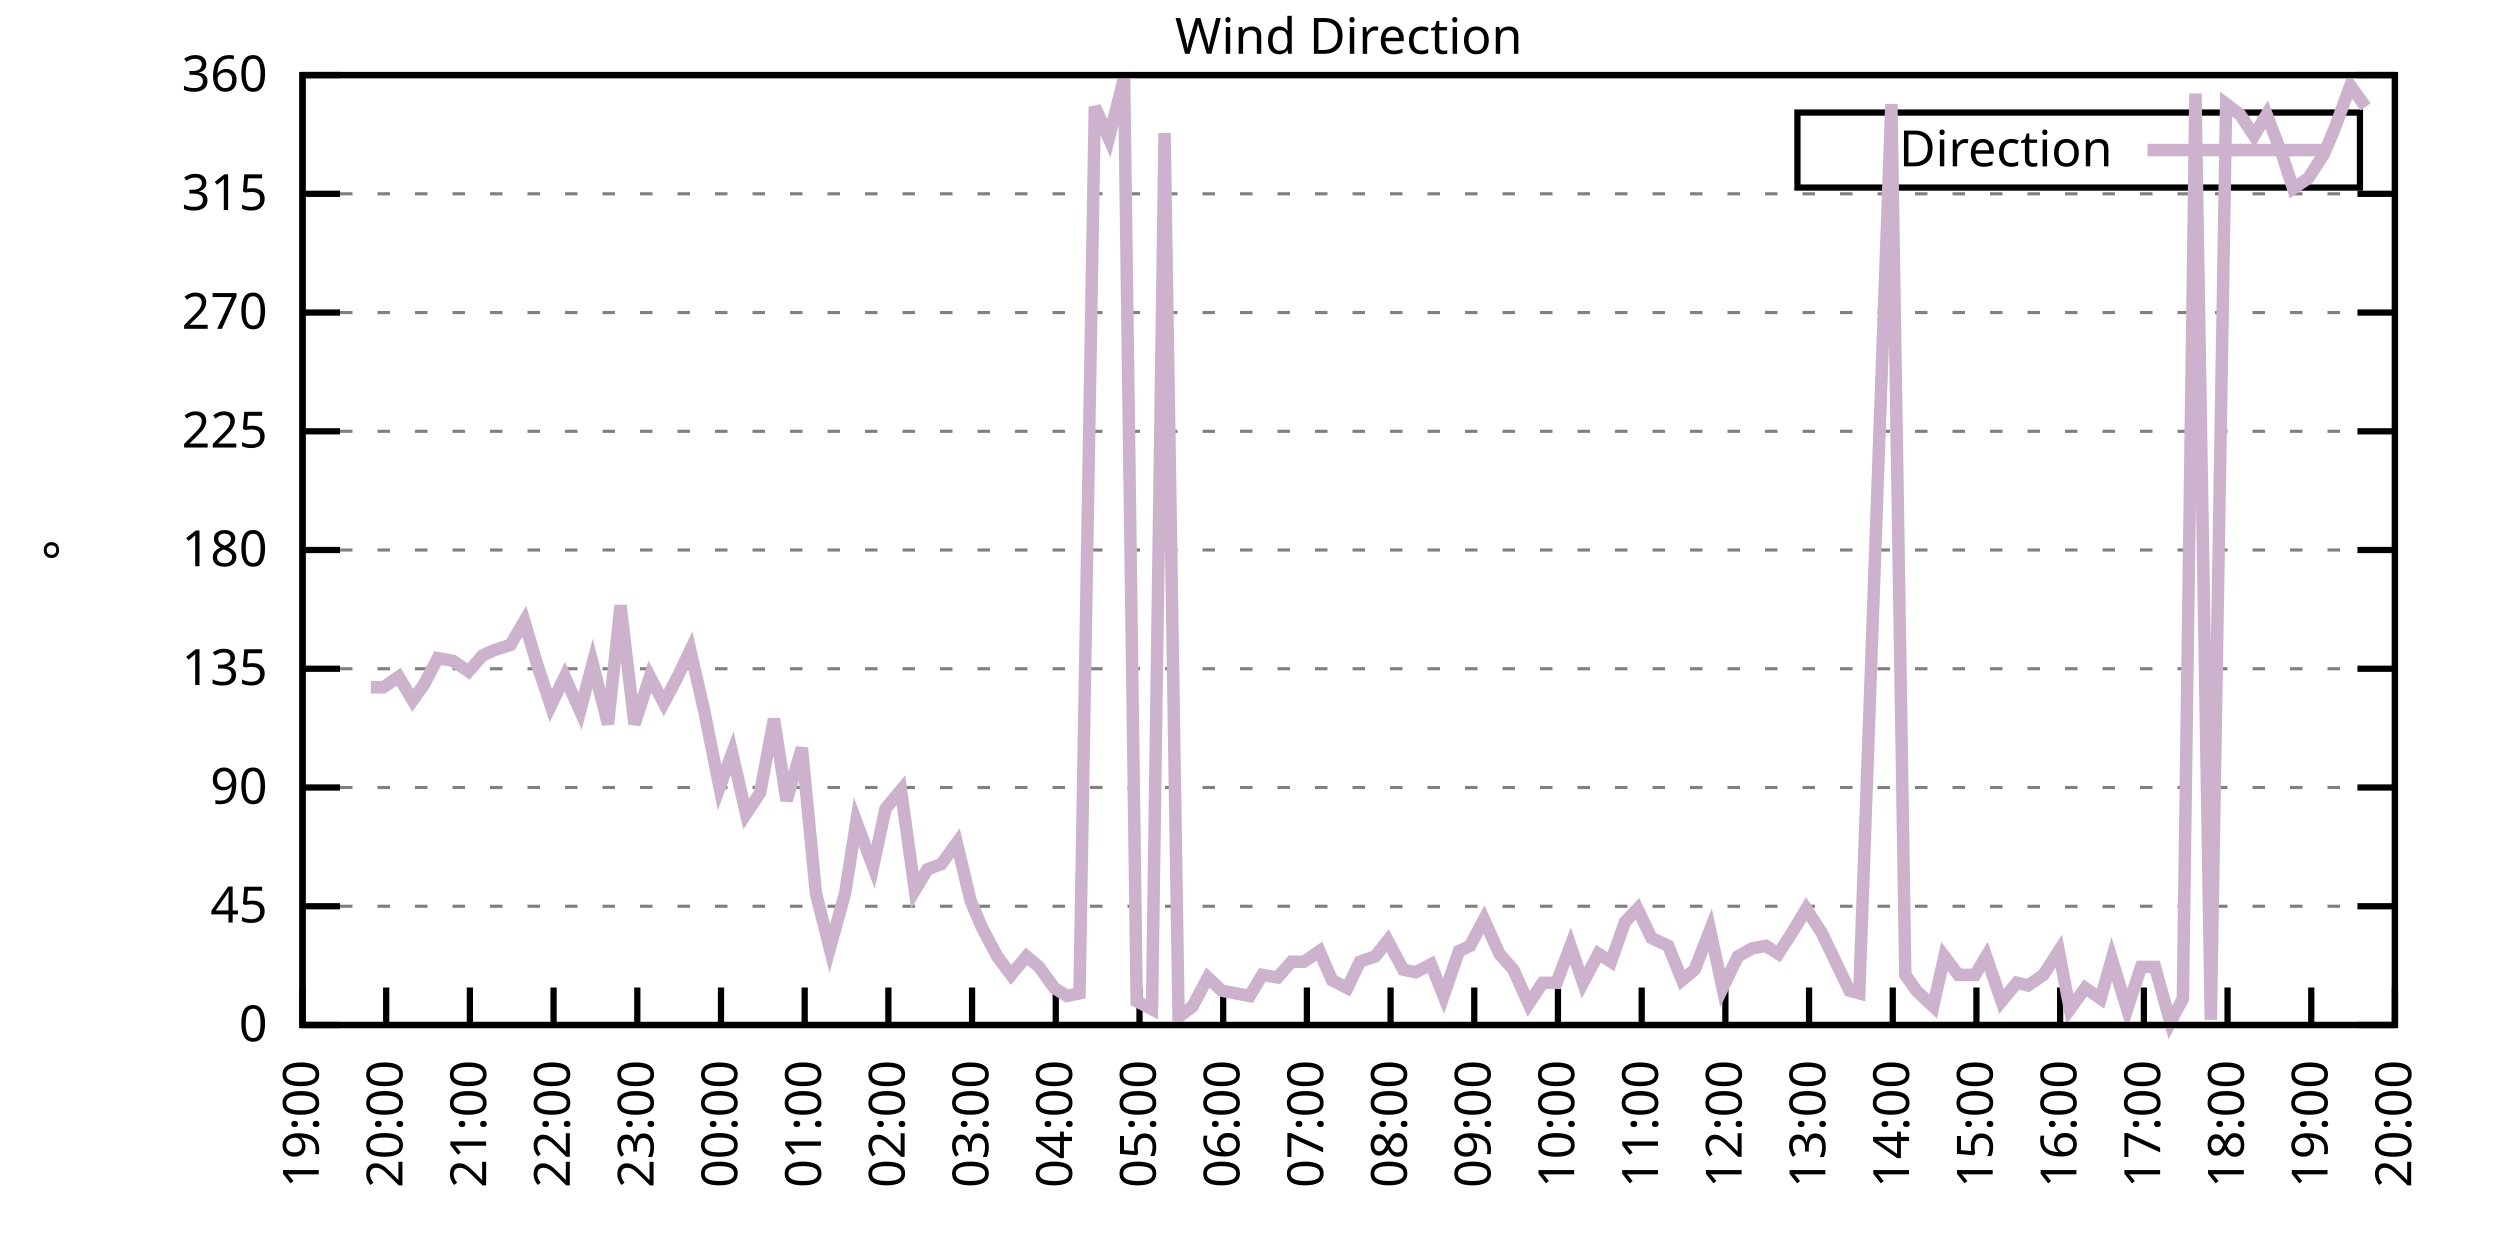
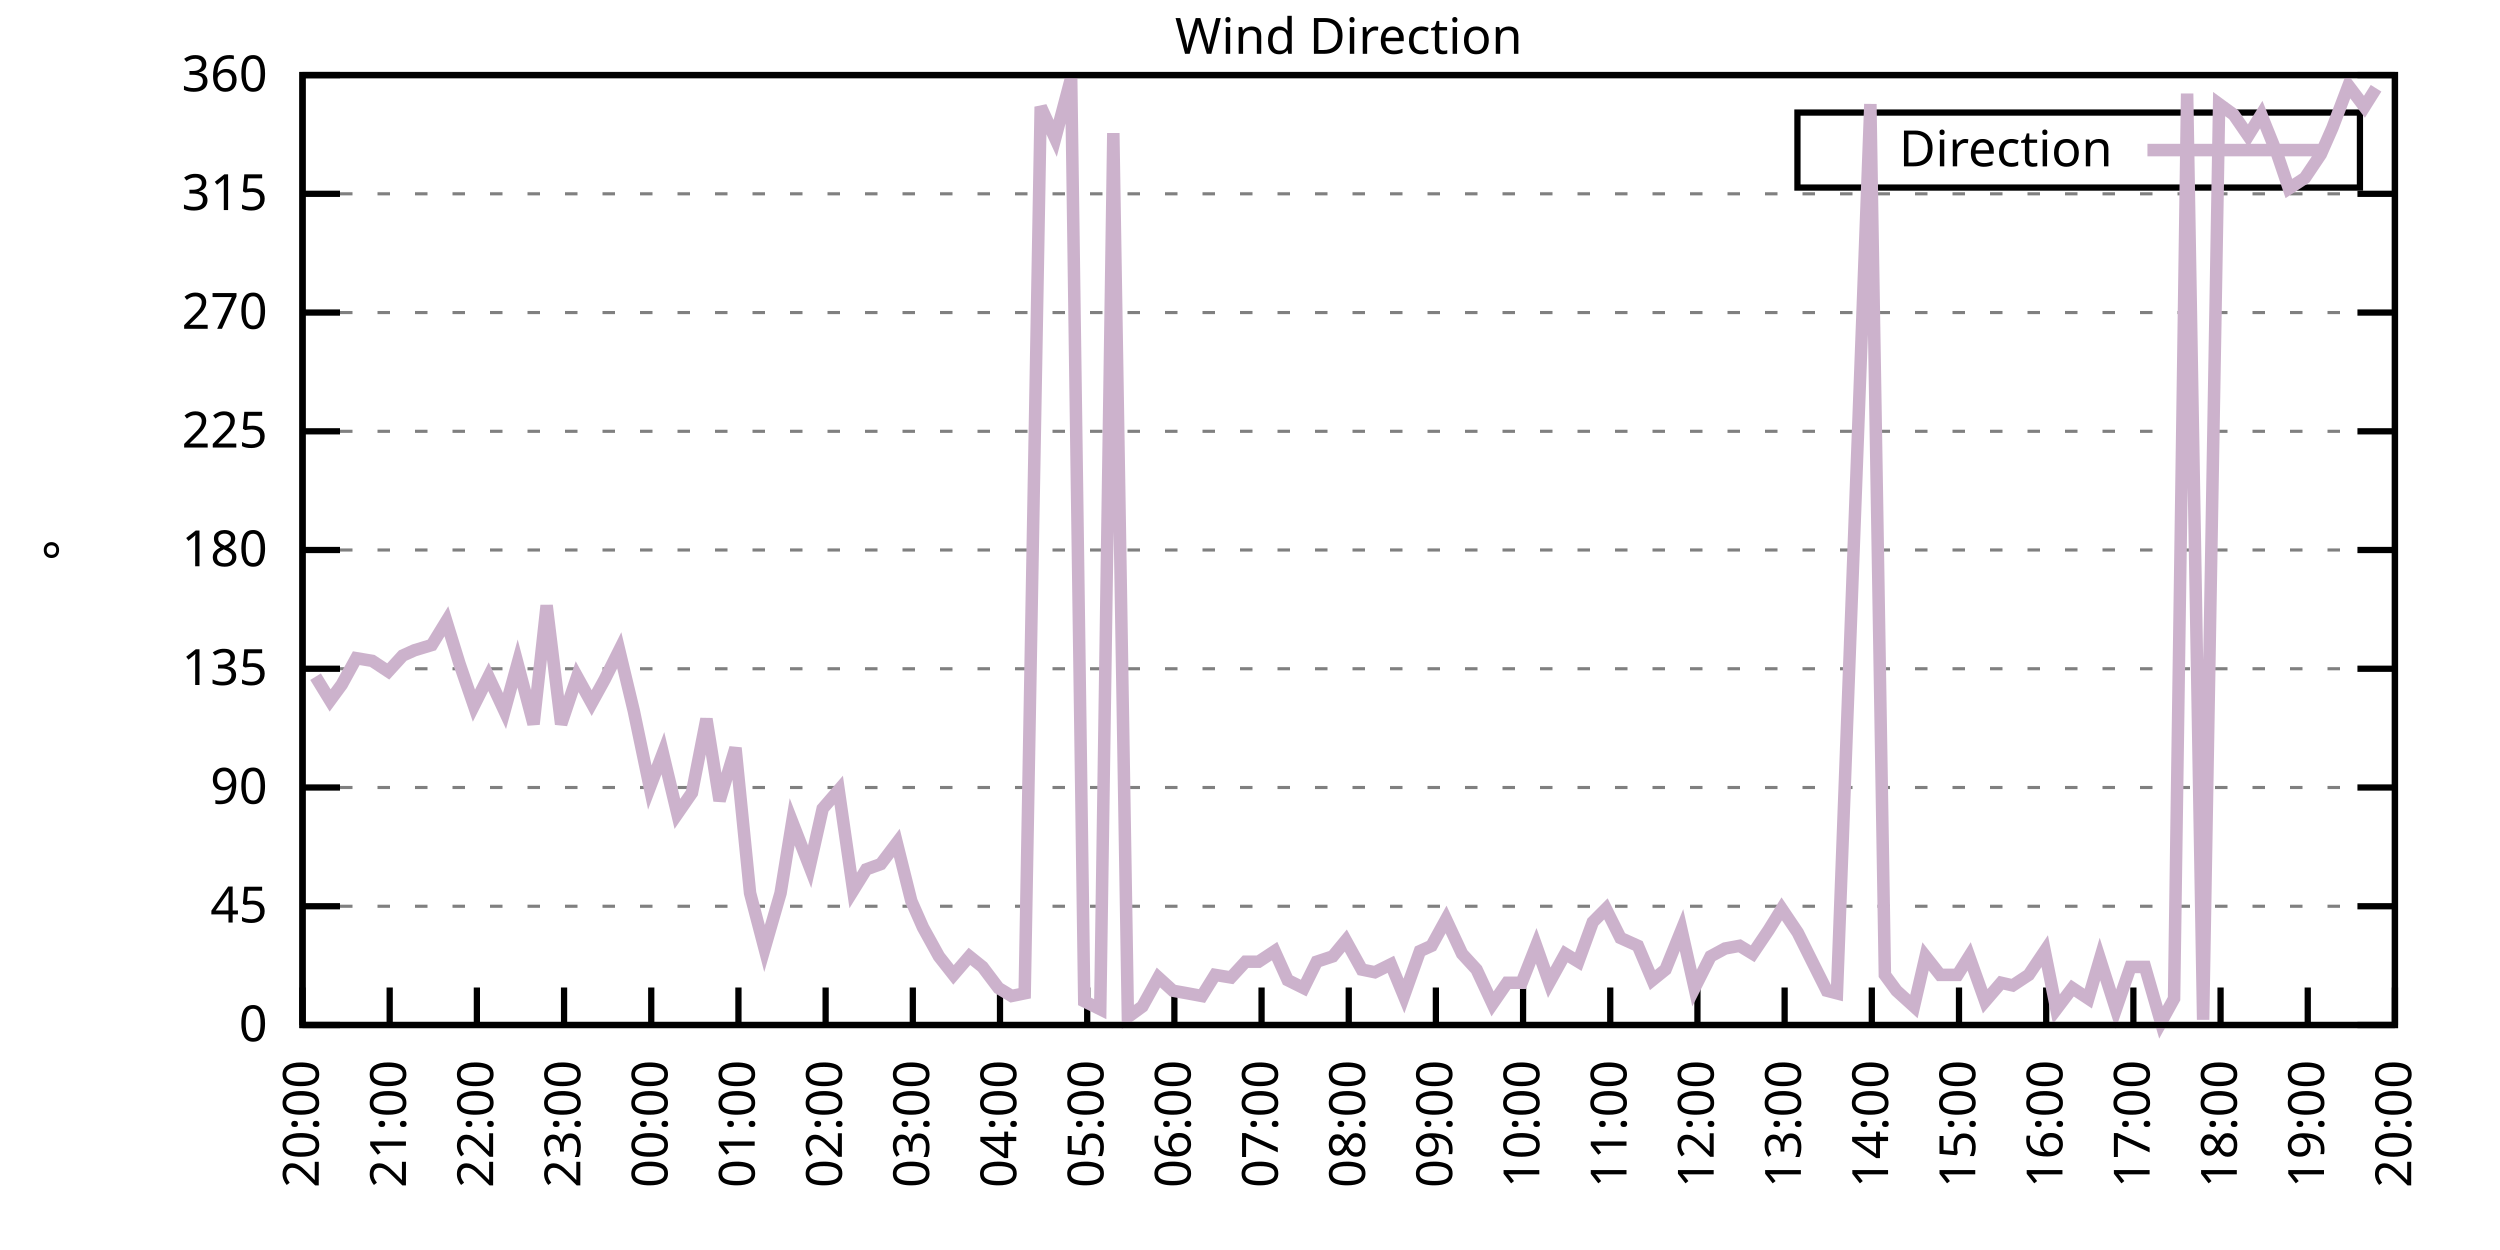
<svg xmlns="http://www.w3.org/2000/svg" xmlns:xlink="http://www.w3.org/1999/xlink" width="400" height="200" viewBox="0 0 400 200">
  <g id="gnuplot_canvas">
    <rect x="0" y="0" width="400" height="200" fill="none" />
    <defs>
      <circle id="gpDot" r="0.5" stroke-width="0.5" stroke="currentColor" />
      <path id="gpPt0" stroke-width="0.333" stroke="currentColor" d="M-1,0 h2 M0,-1 v2" />
      <path id="gpPt1" stroke-width="0.333" stroke="currentColor" d="M-1,-1 L1,1 M1,-1 L-1,1" />
      <path id="gpPt2" stroke-width="0.333" stroke="currentColor" d="M-1,0 L1,0 M0,-1 L0,1 M-1,-1 L1,1 M-1,1 L1,-1" />
      <rect id="gpPt3" stroke-width="0.333" stroke="currentColor" x="-1" y="-1" width="2" height="2" />
      <rect id="gpPt4" stroke-width="0.333" stroke="currentColor" fill="currentColor" x="-1" y="-1" width="2" height="2" />
      <circle id="gpPt5" stroke-width="0.333" stroke="currentColor" cx="0" cy="0" r="1" />
      <use xlink:href="#gpPt5" id="gpPt6" fill="currentColor" stroke="none" />
      <path id="gpPt7" stroke-width="0.333" stroke="currentColor" d="M0,-1.33 L-1.33,0.67 L1.33,0.67 z" />
      <use xlink:href="#gpPt7" id="gpPt8" fill="currentColor" stroke="none" />
      <use xlink:href="#gpPt7" id="gpPt9" stroke="currentColor" transform="rotate(180)" />
      <use xlink:href="#gpPt9" id="gpPt10" fill="currentColor" stroke="none" />
      <use xlink:href="#gpPt3" id="gpPt11" stroke="currentColor" transform="rotate(45)" />
      <use xlink:href="#gpPt11" id="gpPt12" fill="currentColor" stroke="none" />
      <path id="gpPt13" stroke-width="0.333" stroke="currentColor" d="M0,1.330 L1.265,0.411 L0.782,-1.067 L-0.782,-1.076 L-1.265,0.411 z" />
      <use xlink:href="#gpPt13" id="gpPt14" fill="currentColor" stroke="none" />
      <filter id="textbox" filterUnits="objectBoundingBox" x="0" y="0" height="1" width="1">
        <feFlood flood-color="white" flood-opacity="1" result="bgnd" />
        <feComposite in="SourceGraphic" in2="bgnd" operator="atop" />
      </filter>
      <filter id="greybox" filterUnits="objectBoundingBox" x="0" y="0" height="1" width="1">
        <feFlood flood-color="lightgrey" flood-opacity="1" result="grey" />
        <feComposite in="SourceGraphic" in2="grey" operator="atop" />
      </filter>
    </defs>
    <g fill="none" color="white" stroke="currentColor" stroke-width="1.00" stroke-linecap="butt" stroke-linejoin="miter">
</g>
    <g fill="none" color="black" stroke="currentColor" stroke-width="1.00" stroke-linecap="butt" stroke-linejoin="miter">
      <g stroke="none" shape-rendering="crispEdges">
        <polygon fill="rgb(255, 255, 255)" points="48.40,164.00 383.18,164.00 383.18,12.02 48.40,12.02 " />
      </g>
    </g>
    <g fill="none" color="black" stroke="currentColor" stroke-width="1.00" stroke-linecap="butt" stroke-linejoin="miter">
</g>
    <g fill="none" color="black" stroke="black" stroke-width="0.50" stroke-linecap="butt" stroke-linejoin="miter">
</g>
    <g fill="none" color="gray" stroke="currentColor" stroke-width="0.50" stroke-linecap="butt" stroke-linejoin="miter">
      <path stroke="gray" stroke-dasharray="2,4" class="gridline" d="M48.40,164.00 L383.19,164.00  " />
    </g>
    <g fill="none" color="gray" stroke="gray" stroke-width="1.00" stroke-linecap="butt" stroke-linejoin="miter">
</g>
    <g fill="none" color="black" stroke="currentColor" stroke-width="1.00" stroke-linecap="butt" stroke-linejoin="miter">
      <path stroke="black" d="M48.40,164.00 L54.40,164.00 M383.19,164.00 L377.19,164.00  " />
      <g transform="translate(42.80,166.60)" stroke="none" fill="black" font-family="Sans" font-size="8.00" text-anchor="end">
        <text>
          <tspan font-family="Sans"> 0</tspan>
        </text>
      </g>
    </g>
    <g fill="none" color="black" stroke="currentColor" stroke-width="1.00" stroke-linecap="butt" stroke-linejoin="miter">
</g>
    <g fill="none" color="black" stroke="black" stroke-width="0.50" stroke-linecap="butt" stroke-linejoin="miter">
</g>
    <g fill="none" color="gray" stroke="currentColor" stroke-width="0.50" stroke-linecap="butt" stroke-linejoin="miter">
      <path stroke="gray" stroke-dasharray="2,4" class="gridline" d="M48.40,145.00 L383.19,145.00  " />
    </g>
    <g fill="none" color="gray" stroke="gray" stroke-width="1.00" stroke-linecap="butt" stroke-linejoin="miter">
</g>
    <g fill="none" color="black" stroke="currentColor" stroke-width="1.00" stroke-linecap="butt" stroke-linejoin="miter">
      <path stroke="black" d="M48.40,145.00 L54.40,145.00 M383.19,145.00 L377.19,145.00  " />
      <g transform="translate(42.80,147.60)" stroke="none" fill="black" font-family="Sans" font-size="8.00" text-anchor="end">
        <text>
          <tspan font-family="Sans"> 45</tspan>
        </text>
      </g>
    </g>
    <g fill="none" color="black" stroke="currentColor" stroke-width="1.00" stroke-linecap="butt" stroke-linejoin="miter">
</g>
    <g fill="none" color="black" stroke="black" stroke-width="0.50" stroke-linecap="butt" stroke-linejoin="miter">
</g>
    <g fill="none" color="gray" stroke="currentColor" stroke-width="0.50" stroke-linecap="butt" stroke-linejoin="miter">
      <path stroke="gray" stroke-dasharray="2,4" class="gridline" d="M48.40,126.00 L383.19,126.00  " />
    </g>
    <g fill="none" color="gray" stroke="gray" stroke-width="1.00" stroke-linecap="butt" stroke-linejoin="miter">
</g>
    <g fill="none" color="black" stroke="currentColor" stroke-width="1.00" stroke-linecap="butt" stroke-linejoin="miter">
      <path stroke="black" d="M48.40,126.00 L54.40,126.00 M383.19,126.00 L377.19,126.00  " />
      <g transform="translate(42.80,128.60)" stroke="none" fill="black" font-family="Sans" font-size="8.00" text-anchor="end">
        <text>
          <tspan font-family="Sans"> 90</tspan>
        </text>
      </g>
    </g>
    <g fill="none" color="black" stroke="currentColor" stroke-width="1.00" stroke-linecap="butt" stroke-linejoin="miter">
</g>
    <g fill="none" color="black" stroke="black" stroke-width="0.50" stroke-linecap="butt" stroke-linejoin="miter">
</g>
    <g fill="none" color="gray" stroke="currentColor" stroke-width="0.50" stroke-linecap="butt" stroke-linejoin="miter">
      <path stroke="gray" stroke-dasharray="2,4" class="gridline" d="M48.40,107.00 L383.19,107.00  " />
    </g>
    <g fill="none" color="gray" stroke="gray" stroke-width="1.00" stroke-linecap="butt" stroke-linejoin="miter">
</g>
    <g fill="none" color="black" stroke="currentColor" stroke-width="1.00" stroke-linecap="butt" stroke-linejoin="miter">
      <path stroke="black" d="M48.40,107.00 L54.40,107.00 M383.19,107.00 L377.19,107.00  " />
      <g transform="translate(42.80,109.60)" stroke="none" fill="black" font-family="Sans" font-size="8.00" text-anchor="end">
        <text>
          <tspan font-family="Sans"> 135</tspan>
        </text>
      </g>
    </g>
    <g fill="none" color="black" stroke="currentColor" stroke-width="1.00" stroke-linecap="butt" stroke-linejoin="miter">
</g>
    <g fill="none" color="black" stroke="black" stroke-width="0.50" stroke-linecap="butt" stroke-linejoin="miter">
</g>
    <g fill="none" color="gray" stroke="currentColor" stroke-width="0.50" stroke-linecap="butt" stroke-linejoin="miter">
      <path stroke="gray" stroke-dasharray="2,4" class="gridline" d="M48.40,88.00 L383.19,88.00  " />
    </g>
    <g fill="none" color="gray" stroke="gray" stroke-width="1.00" stroke-linecap="butt" stroke-linejoin="miter">
</g>
    <g fill="none" color="black" stroke="currentColor" stroke-width="1.00" stroke-linecap="butt" stroke-linejoin="miter">
      <path stroke="black" d="M48.40,88.00 L54.40,88.00 M383.19,88.00 L377.19,88.00  " />
      <g transform="translate(42.80,90.60)" stroke="none" fill="black" font-family="Sans" font-size="8.00" text-anchor="end">
        <text>
          <tspan font-family="Sans"> 180</tspan>
        </text>
      </g>
    </g>
    <g fill="none" color="black" stroke="currentColor" stroke-width="1.00" stroke-linecap="butt" stroke-linejoin="miter">
</g>
    <g fill="none" color="black" stroke="black" stroke-width="0.50" stroke-linecap="butt" stroke-linejoin="miter">
</g>
    <g fill="none" color="gray" stroke="currentColor" stroke-width="0.50" stroke-linecap="butt" stroke-linejoin="miter">
      <path stroke="gray" stroke-dasharray="2,4" class="gridline" d="M48.40,69.01 L383.19,69.01  " />
    </g>
    <g fill="none" color="gray" stroke="gray" stroke-width="1.00" stroke-linecap="butt" stroke-linejoin="miter">
</g>
    <g fill="none" color="black" stroke="currentColor" stroke-width="1.00" stroke-linecap="butt" stroke-linejoin="miter">
      <path stroke="black" d="M48.40,69.01 L54.40,69.01 M383.19,69.01 L377.19,69.01  " />
      <g transform="translate(42.80,71.61)" stroke="none" fill="black" font-family="Sans" font-size="8.00" text-anchor="end">
        <text>
          <tspan font-family="Sans"> 225</tspan>
        </text>
      </g>
    </g>
    <g fill="none" color="black" stroke="currentColor" stroke-width="1.00" stroke-linecap="butt" stroke-linejoin="miter">
</g>
    <g fill="none" color="black" stroke="black" stroke-width="0.50" stroke-linecap="butt" stroke-linejoin="miter">
</g>
    <g fill="none" color="gray" stroke="currentColor" stroke-width="0.50" stroke-linecap="butt" stroke-linejoin="miter">
      <path stroke="gray" stroke-dasharray="2,4" class="gridline" d="M48.40,50.01 L383.19,50.01  " />
    </g>
    <g fill="none" color="gray" stroke="gray" stroke-width="1.00" stroke-linecap="butt" stroke-linejoin="miter">
</g>
    <g fill="none" color="black" stroke="currentColor" stroke-width="1.00" stroke-linecap="butt" stroke-linejoin="miter">
      <path stroke="black" d="M48.40,50.01 L54.40,50.01 M383.19,50.01 L377.19,50.01  " />
      <g transform="translate(42.80,52.61)" stroke="none" fill="black" font-family="Sans" font-size="8.00" text-anchor="end">
        <text>
          <tspan font-family="Sans"> 270</tspan>
        </text>
      </g>
    </g>
    <g fill="none" color="black" stroke="currentColor" stroke-width="1.00" stroke-linecap="butt" stroke-linejoin="miter">
</g>
    <g fill="none" color="black" stroke="black" stroke-width="0.50" stroke-linecap="butt" stroke-linejoin="miter">
</g>
    <g fill="none" color="gray" stroke="currentColor" stroke-width="0.50" stroke-linecap="butt" stroke-linejoin="miter">
      <path stroke="gray" stroke-dasharray="2,4" class="gridline" d="M48.40,31.01 L383.19,31.01  " />
    </g>
    <g fill="none" color="gray" stroke="gray" stroke-width="1.00" stroke-linecap="butt" stroke-linejoin="miter">
</g>
    <g fill="none" color="black" stroke="currentColor" stroke-width="1.00" stroke-linecap="butt" stroke-linejoin="miter">
      <path stroke="black" d="M48.40,31.01 L54.40,31.01 M383.19,31.01 L377.19,31.01  " />
      <g transform="translate(42.80,33.61)" stroke="none" fill="black" font-family="Sans" font-size="8.00" text-anchor="end">
        <text>
          <tspan font-family="Sans"> 315</tspan>
        </text>
      </g>
    </g>
    <g fill="none" color="black" stroke="currentColor" stroke-width="1.00" stroke-linecap="butt" stroke-linejoin="miter">
</g>
    <g fill="none" color="black" stroke="black" stroke-width="0.50" stroke-linecap="butt" stroke-linejoin="miter">
</g>
    <g fill="none" color="gray" stroke="currentColor" stroke-width="0.50" stroke-linecap="butt" stroke-linejoin="miter">
      <path stroke="gray" stroke-dasharray="2,4" class="gridline" d="M48.40,12.01 L383.19,12.01  " />
    </g>
    <g fill="none" color="gray" stroke="gray" stroke-width="1.00" stroke-linecap="butt" stroke-linejoin="miter">
</g>
    <g fill="none" color="black" stroke="currentColor" stroke-width="1.00" stroke-linecap="butt" stroke-linejoin="miter">
      <path stroke="black" d="M48.40,12.01 L54.40,12.01 M383.19,12.01 L377.19,12.01  " />
      <g transform="translate(42.80,14.61)" stroke="none" fill="black" font-family="Sans" font-size="8.00" text-anchor="end">
        <text>
          <tspan font-family="Sans"> 360</tspan>
        </text>
      </g>
    </g>
    <g fill="none" color="black" stroke="currentColor" stroke-width="1.00" stroke-linecap="butt" stroke-linejoin="miter">
      <path stroke="black" d="M48.40,164.00 L48.40,158.00  " />
      <g transform="translate(51.00,169.60) rotate(270.00)" stroke="none" fill="black" font-family="Sans" font-size="8.00" text-anchor="end">
        <text>
-           <tspan font-family="Sans">19:00</tspan>
-         </text>
-       </g>
-     </g>
-     <g fill="none" color="black" stroke="currentColor" stroke-width="1.00" stroke-linecap="butt" stroke-linejoin="miter">
-       <path stroke="black" d="M61.79,164.00 L61.79,158.00  " />
-       <g transform="translate(64.39,169.60) rotate(270.00)" stroke="none" fill="black" font-family="Sans" font-size="8.00" text-anchor="end">
-         <text>
          <tspan font-family="Sans">20:00</tspan>
        </text>
      </g>
    </g>
    <g fill="none" color="black" stroke="currentColor" stroke-width="1.00" stroke-linecap="butt" stroke-linejoin="miter">
-       <path stroke="black" d="M75.18,164.00 L75.18,158.00  " />
-       <g transform="translate(77.78,169.60) rotate(270.00)" stroke="none" fill="black" font-family="Sans" font-size="8.00" text-anchor="end">
+       <path stroke="black" d="M62.35,164.00 L62.35,158.00  " />
+       <g transform="translate(64.95,169.60) rotate(270.00)" stroke="none" fill="black" font-family="Sans" font-size="8.00" text-anchor="end">
        <text>
          <tspan font-family="Sans">21:00</tspan>
        </text>
      </g>
    </g>
    <g fill="none" color="black" stroke="currentColor" stroke-width="1.00" stroke-linecap="butt" stroke-linejoin="miter">
-       <path stroke="black" d="M88.57,164.00 L88.57,158.00  " />
-       <g transform="translate(91.17,169.60) rotate(270.00)" stroke="none" fill="black" font-family="Sans" font-size="8.00" text-anchor="end">
+       <path stroke="black" d="M76.30,164.00 L76.30,158.00  " />
+       <g transform="translate(78.90,169.60) rotate(270.00)" stroke="none" fill="black" font-family="Sans" font-size="8.00" text-anchor="end">
        <text>
          <tspan font-family="Sans">22:00</tspan>
        </text>
      </g>
    </g>
    <g fill="none" color="black" stroke="currentColor" stroke-width="1.00" stroke-linecap="butt" stroke-linejoin="miter">
-       <path stroke="black" d="M101.97,164.00 L101.97,158.00  " />
-       <g transform="translate(104.57,169.60) rotate(270.00)" stroke="none" fill="black" font-family="Sans" font-size="8.00" text-anchor="end">
+       <path stroke="black" d="M90.25,164.00 L90.25,158.00  " />
+       <g transform="translate(92.85,169.60) rotate(270.00)" stroke="none" fill="black" font-family="Sans" font-size="8.00" text-anchor="end">
        <text>
          <tspan font-family="Sans">23:00</tspan>
        </text>
      </g>
    </g>
    <g fill="none" color="black" stroke="currentColor" stroke-width="1.00" stroke-linecap="butt" stroke-linejoin="miter">
-       <path stroke="black" d="M115.36,164.00 L115.36,158.00  " />
-       <g transform="translate(117.96,169.60) rotate(270.00)" stroke="none" fill="black" font-family="Sans" font-size="8.00" text-anchor="end">
+       <path stroke="black" d="M104.20,164.00 L104.20,158.00  " />
+       <g transform="translate(106.80,169.60) rotate(270.00)" stroke="none" fill="black" font-family="Sans" font-size="8.00" text-anchor="end">
        <text>
          <tspan font-family="Sans">00:00</tspan>
        </text>
      </g>
    </g>
    <g fill="none" color="black" stroke="currentColor" stroke-width="1.00" stroke-linecap="butt" stroke-linejoin="miter">
-       <path stroke="black" d="M128.75,164.00 L128.75,158.00  " />
-       <g transform="translate(131.35,169.60) rotate(270.00)" stroke="none" fill="black" font-family="Sans" font-size="8.00" text-anchor="end">
+       <path stroke="black" d="M118.15,164.00 L118.15,158.00  " />
+       <g transform="translate(120.75,169.60) rotate(270.00)" stroke="none" fill="black" font-family="Sans" font-size="8.00" text-anchor="end">
        <text>
          <tspan font-family="Sans">01:00</tspan>
        </text>
      </g>
    </g>
    <g fill="none" color="black" stroke="currentColor" stroke-width="1.00" stroke-linecap="butt" stroke-linejoin="miter">
-       <path stroke="black" d="M142.14,164.00 L142.14,158.00  " />
-       <g transform="translate(144.74,169.60) rotate(270.00)" stroke="none" fill="black" font-family="Sans" font-size="8.00" text-anchor="end">
+       <path stroke="black" d="M132.10,164.00 L132.10,158.00  " />
+       <g transform="translate(134.70,169.60) rotate(270.00)" stroke="none" fill="black" font-family="Sans" font-size="8.00" text-anchor="end">
        <text>
          <tspan font-family="Sans">02:00</tspan>
        </text>
      </g>
    </g>
    <g fill="none" color="black" stroke="currentColor" stroke-width="1.00" stroke-linecap="butt" stroke-linejoin="miter">
-       <path stroke="black" d="M155.53,164.00 L155.53,158.00  " />
-       <g transform="translate(158.13,169.60) rotate(270.00)" stroke="none" fill="black" font-family="Sans" font-size="8.00" text-anchor="end">
+       <path stroke="black" d="M146.05,164.00 L146.05,158.00  " />
+       <g transform="translate(148.65,169.60) rotate(270.00)" stroke="none" fill="black" font-family="Sans" font-size="8.00" text-anchor="end">
        <text>
          <tspan font-family="Sans">03:00</tspan>
        </text>
      </g>
    </g>
    <g fill="none" color="black" stroke="currentColor" stroke-width="1.00" stroke-linecap="butt" stroke-linejoin="miter">
-       <path stroke="black" d="M168.92,164.00 L168.92,158.00  " />
-       <g transform="translate(171.52,169.60) rotate(270.00)" stroke="none" fill="black" font-family="Sans" font-size="8.00" text-anchor="end">
+       <path stroke="black" d="M160.00,164.00 L160.00,158.00  " />
+       <g transform="translate(162.60,169.60) rotate(270.00)" stroke="none" fill="black" font-family="Sans" font-size="8.00" text-anchor="end">
        <text>
          <tspan font-family="Sans">04:00</tspan>
        </text>
      </g>
    </g>
    <g fill="none" color="black" stroke="currentColor" stroke-width="1.00" stroke-linecap="butt" stroke-linejoin="miter">
-       <path stroke="black" d="M182.32,164.00 L182.32,158.00  " />
-       <g transform="translate(184.92,169.60) rotate(270.00)" stroke="none" fill="black" font-family="Sans" font-size="8.00" text-anchor="end">
+       <path stroke="black" d="M173.95,164.00 L173.95,158.00  " />
+       <g transform="translate(176.55,169.60) rotate(270.00)" stroke="none" fill="black" font-family="Sans" font-size="8.00" text-anchor="end">
        <text>
          <tspan font-family="Sans">05:00</tspan>
        </text>
      </g>
    </g>
    <g fill="none" color="black" stroke="currentColor" stroke-width="1.00" stroke-linecap="butt" stroke-linejoin="miter">
-       <path stroke="black" d="M195.71,164.00 L195.71,158.00  " />
-       <g transform="translate(198.31,169.60) rotate(270.00)" stroke="none" fill="black" font-family="Sans" font-size="8.00" text-anchor="end">
+       <path stroke="black" d="M187.90,164.00 L187.90,158.00  " />
+       <g transform="translate(190.50,169.60) rotate(270.00)" stroke="none" fill="black" font-family="Sans" font-size="8.00" text-anchor="end">
        <text>
          <tspan font-family="Sans">06:00</tspan>
        </text>
      </g>
    </g>
    <g fill="none" color="black" stroke="currentColor" stroke-width="1.00" stroke-linecap="butt" stroke-linejoin="miter">
-       <path stroke="black" d="M209.10,164.00 L209.10,158.00  " />
-       <g transform="translate(211.70,169.60) rotate(270.00)" stroke="none" fill="black" font-family="Sans" font-size="8.00" text-anchor="end">
+       <path stroke="black" d="M201.85,164.00 L201.85,158.00  " />
+       <g transform="translate(204.45,169.60) rotate(270.00)" stroke="none" fill="black" font-family="Sans" font-size="8.00" text-anchor="end">
        <text>
          <tspan font-family="Sans">07:00</tspan>
        </text>
      </g>
    </g>
    <g fill="none" color="black" stroke="currentColor" stroke-width="1.00" stroke-linecap="butt" stroke-linejoin="miter">
-       <path stroke="black" d="M222.49,164.00 L222.49,158.00  " />
-       <g transform="translate(225.09,169.60) rotate(270.00)" stroke="none" fill="black" font-family="Sans" font-size="8.00" text-anchor="end">
+       <path stroke="black" d="M215.80,164.00 L215.80,158.00  " />
+       <g transform="translate(218.40,169.60) rotate(270.00)" stroke="none" fill="black" font-family="Sans" font-size="8.00" text-anchor="end">
        <text>
          <tspan font-family="Sans">08:00</tspan>
        </text>
      </g>
    </g>
    <g fill="none" color="black" stroke="currentColor" stroke-width="1.00" stroke-linecap="butt" stroke-linejoin="miter">
-       <path stroke="black" d="M235.88,164.00 L235.88,158.00  " />
-       <g transform="translate(238.48,169.60) rotate(270.00)" stroke="none" fill="black" font-family="Sans" font-size="8.00" text-anchor="end">
+       <path stroke="black" d="M229.74,164.00 L229.74,158.00  " />
+       <g transform="translate(232.34,169.60) rotate(270.00)" stroke="none" fill="black" font-family="Sans" font-size="8.00" text-anchor="end">
        <text>
          <tspan font-family="Sans">09:00</tspan>
        </text>
      </g>
    </g>
    <g fill="none" color="black" stroke="currentColor" stroke-width="1.00" stroke-linecap="butt" stroke-linejoin="miter">
-       <path stroke="black" d="M249.27,164.00 L249.27,158.00  " />
-       <g transform="translate(251.87,169.60) rotate(270.00)" stroke="none" fill="black" font-family="Sans" font-size="8.00" text-anchor="end">
+       <path stroke="black" d="M243.69,164.00 L243.69,158.00  " />
+       <g transform="translate(246.29,169.60) rotate(270.00)" stroke="none" fill="black" font-family="Sans" font-size="8.00" text-anchor="end">
        <text>
          <tspan font-family="Sans">10:00</tspan>
        </text>
      </g>
    </g>
    <g fill="none" color="black" stroke="currentColor" stroke-width="1.00" stroke-linecap="butt" stroke-linejoin="miter">
-       <path stroke="black" d="M262.67,164.00 L262.67,158.00  " />
-       <g transform="translate(265.27,169.60) rotate(270.00)" stroke="none" fill="black" font-family="Sans" font-size="8.00" text-anchor="end">
+       <path stroke="black" d="M257.64,164.00 L257.64,158.00  " />
+       <g transform="translate(260.24,169.60) rotate(270.00)" stroke="none" fill="black" font-family="Sans" font-size="8.00" text-anchor="end">
        <text>
          <tspan font-family="Sans">11:00</tspan>
        </text>
      </g>
    </g>
    <g fill="none" color="black" stroke="currentColor" stroke-width="1.00" stroke-linecap="butt" stroke-linejoin="miter">
-       <path stroke="black" d="M276.06,164.00 L276.06,158.00  " />
-       <g transform="translate(278.66,169.60) rotate(270.00)" stroke="none" fill="black" font-family="Sans" font-size="8.00" text-anchor="end">
+       <path stroke="black" d="M271.59,164.00 L271.59,158.00  " />
+       <g transform="translate(274.19,169.60) rotate(270.00)" stroke="none" fill="black" font-family="Sans" font-size="8.00" text-anchor="end">
        <text>
          <tspan font-family="Sans">12:00</tspan>
        </text>
      </g>
    </g>
    <g fill="none" color="black" stroke="currentColor" stroke-width="1.00" stroke-linecap="butt" stroke-linejoin="miter">
-       <path stroke="black" d="M289.45,164.00 L289.45,158.00  " />
-       <g transform="translate(292.05,169.60) rotate(270.00)" stroke="none" fill="black" font-family="Sans" font-size="8.00" text-anchor="end">
+       <path stroke="black" d="M285.54,164.00 L285.54,158.00  " />
+       <g transform="translate(288.14,169.60) rotate(270.00)" stroke="none" fill="black" font-family="Sans" font-size="8.00" text-anchor="end">
        <text>
          <tspan font-family="Sans">13:00</tspan>
        </text>
      </g>
    </g>
    <g fill="none" color="black" stroke="currentColor" stroke-width="1.00" stroke-linecap="butt" stroke-linejoin="miter">
-       <path stroke="black" d="M302.84,164.00 L302.84,158.00  " />
-       <g transform="translate(305.44,169.60) rotate(270.00)" stroke="none" fill="black" font-family="Sans" font-size="8.00" text-anchor="end">
+       <path stroke="black" d="M299.49,164.00 L299.49,158.00  " />
+       <g transform="translate(302.09,169.60) rotate(270.00)" stroke="none" fill="black" font-family="Sans" font-size="8.00" text-anchor="end">
        <text>
          <tspan font-family="Sans">14:00</tspan>
        </text>
      </g>
    </g>
    <g fill="none" color="black" stroke="currentColor" stroke-width="1.00" stroke-linecap="butt" stroke-linejoin="miter">
-       <path stroke="black" d="M316.23,164.00 L316.23,158.00  " />
-       <g transform="translate(318.83,169.60) rotate(270.00)" stroke="none" fill="black" font-family="Sans" font-size="8.00" text-anchor="end">
+       <path stroke="black" d="M313.44,164.00 L313.44,158.00  " />
+       <g transform="translate(316.04,169.60) rotate(270.00)" stroke="none" fill="black" font-family="Sans" font-size="8.00" text-anchor="end">
        <text>
          <tspan font-family="Sans">15:00</tspan>
        </text>
      </g>
    </g>
    <g fill="none" color="black" stroke="currentColor" stroke-width="1.00" stroke-linecap="butt" stroke-linejoin="miter">
-       <path stroke="black" d="M329.62,164.00 L329.62,158.00  " />
-       <g transform="translate(332.22,169.60) rotate(270.00)" stroke="none" fill="black" font-family="Sans" font-size="8.00" text-anchor="end">
+       <path stroke="black" d="M327.39,164.00 L327.39,158.00  " />
+       <g transform="translate(329.99,169.60) rotate(270.00)" stroke="none" fill="black" font-family="Sans" font-size="8.00" text-anchor="end">
        <text>
          <tspan font-family="Sans">16:00</tspan>
        </text>
      </g>
    </g>
    <g fill="none" color="black" stroke="currentColor" stroke-width="1.00" stroke-linecap="butt" stroke-linejoin="miter">
-       <path stroke="black" d="M343.02,164.00 L343.02,158.00  " />
-       <g transform="translate(345.62,169.60) rotate(270.00)" stroke="none" fill="black" font-family="Sans" font-size="8.00" text-anchor="end">
+       <path stroke="black" d="M341.34,164.00 L341.34,158.00  " />
+       <g transform="translate(343.94,169.60) rotate(270.00)" stroke="none" fill="black" font-family="Sans" font-size="8.00" text-anchor="end">
        <text>
          <tspan font-family="Sans">17:00</tspan>
        </text>
      </g>
    </g>
    <g fill="none" color="black" stroke="currentColor" stroke-width="1.00" stroke-linecap="butt" stroke-linejoin="miter">
-       <path stroke="black" d="M356.41,164.00 L356.41,158.00  " />
-       <g transform="translate(359.01,169.60) rotate(270.00)" stroke="none" fill="black" font-family="Sans" font-size="8.00" text-anchor="end">
+       <path stroke="black" d="M355.29,164.00 L355.29,158.00  " />
+       <g transform="translate(357.89,169.60) rotate(270.00)" stroke="none" fill="black" font-family="Sans" font-size="8.00" text-anchor="end">
        <text>
          <tspan font-family="Sans">18:00</tspan>
        </text>
      </g>
    </g>
    <g fill="none" color="black" stroke="currentColor" stroke-width="1.00" stroke-linecap="butt" stroke-linejoin="miter">
-       <path stroke="black" d="M369.80,164.00 L369.80,158.00  " />
-       <g transform="translate(372.40,169.60) rotate(270.00)" stroke="none" fill="black" font-family="Sans" font-size="8.00" text-anchor="end">
+       <path stroke="black" d="M369.24,164.00 L369.24,158.00  " />
+       <g transform="translate(371.84,169.60) rotate(270.00)" stroke="none" fill="black" font-family="Sans" font-size="8.00" text-anchor="end">
        <text>
          <tspan font-family="Sans">19:00</tspan>
        </text>
      </g>
    </g>
    <g fill="none" color="black" stroke="currentColor" stroke-width="1.00" stroke-linecap="butt" stroke-linejoin="miter">
      <path stroke="black" d="M383.19,164.00 L383.19,158.00  " />
      <g transform="translate(385.79,169.60) rotate(270.00)" stroke="none" fill="black" font-family="Sans" font-size="8.00" text-anchor="end">
        <text>
          <tspan font-family="Sans">20:00</tspan>
        </text>
      </g>
    </g>
    <g fill="none" color="black" stroke="currentColor" stroke-width="1.00" stroke-linecap="butt" stroke-linejoin="miter">
</g>
    <g fill="none" color="black" stroke="currentColor" stroke-width="1.00" stroke-linecap="butt" stroke-linejoin="miter">
      <path stroke="black" d="M48.40,12.01 L48.40,164.00 L383.19,164.00 L383.19,12.01 L48.40,12.01 Z  " />
    </g>
    <g fill="none" color="black" stroke="currentColor" stroke-width="1.00" stroke-linecap="butt" stroke-linejoin="miter">
</g>
    <g fill="none" color="black" stroke="currentColor" stroke-width="1.00" stroke-linecap="butt" stroke-linejoin="miter">
      <path stroke="black" d="M287.59,30.01 L287.59,18.01 L377.59,18.01 L377.59,30.01 L287.59,30.01 Z  " />
    </g>
    <g id="Wind_direction_plot_1">
      <g fill="none" color="white" stroke="black" stroke-width="2.00" stroke-linecap="butt" stroke-linejoin="miter">
</g>
      <g fill="none" color="black" stroke="currentColor" stroke-width="2.00" stroke-linecap="butt" stroke-linejoin="miter">
        <g transform="translate(337.99,26.61)" stroke="none" fill="black" font-family="Sans" font-size="8.00" text-anchor="end">
          <text>
            <tspan font-family="Sans">Direction</tspan>
          </text>
        </g>
      </g>
      <g fill="none" color="black" stroke="currentColor" stroke-width="2.00" stroke-linecap="butt" stroke-linejoin="miter">
-         <path stroke="rgb(204, 178, 204)" d="M343.59,24.01 L371.99,24.01 M59.34,109.96 L61.35,109.96 L63.80,108.27 L66.03,112.07 L67.82,109.54 L70.05,105.31   L72.50,105.74 L74.96,107.43 L77.19,104.89 L78.98,104.05 L81.66,103.20 L83.89,99.40 L85.90,106.16 L88.13,112.91   L90.36,108.27 L92.82,113.76 L94.82,106.16 L97.28,115.87 L99.29,96.87 L101.52,115.87 L103.98,108.27 L106.21,112.49   L108.22,108.69 L110.45,104.05 L112.68,113.76 L115.13,126.00 L117.14,120.51 L119.38,130.22 L121.61,126.85 L123.84,115.03   L125.85,128.11 L128.30,119.67 L130.54,142.89 L132.77,151.76 L135.22,142.89 L137.01,131.49 L139.69,138.67 L141.69,129.38   L144.15,126.42 L146.38,142.47 L148.39,139.09 L150.62,138.25 L153.08,134.87 L155.31,144.16 L157.10,148.38 L159.55,153.02   L161.78,155.98 L164.24,153.02 L166.25,154.71 L168.70,158.09 L170.71,159.36 L172.72,158.93 L175.17,17.08 L177.41,22.14   L179.86,12.43 L181.87,160.20 L184.32,161.47 L186.33,21.30 L188.57,162.73 L190.80,161.04 L193.25,156.40 L195.48,158.51   L197.72,158.93 L199.95,159.36 L201.96,155.98 L204.41,156.40 L206.64,153.87 L208.65,153.87 L211.11,152.18 L213.12,156.82   L215.57,158.09 L217.58,153.87 L220.04,153.02 L222.04,150.49 L224.50,155.13 L226.51,155.56 L228.96,154.29 L230.97,159.36   L233.43,152.18 L235.21,151.33 L237.44,147.11 L239.90,152.60 L242.13,155.13 L244.59,160.62 L246.82,157.24 L249.05,157.24   L251.28,151.33 L253.29,157.24 L255.75,152.60 L257.76,153.87 L259.99,147.53 L262.00,145.42 L264.23,150.07 L266.91,151.33   L269.14,156.82 L271.15,155.13 L273.60,148.80 L275.61,158.09 L278.07,153.02 L280.30,151.76 L282.53,151.33 L284.54,152.60   L286.99,148.80 L289.00,145.42 L291.46,149.22 L293.69,153.87 L295.92,158.51 L297.48,158.93 L302.62,16.65 L304.85,155.98   L306.63,158.51 L309.31,161.04 L311.10,153.02 L313.33,155.98 L316.01,155.98 L317.79,153.02 L320.25,160.20 L322.70,157.24   L324.49,157.67 L326.95,155.98 L329.40,152.18 L331.19,161.47 L333.64,158.09 L336.10,159.78 L337.88,153.45 L340.34,161.47   L342.57,154.71 L344.80,154.71 L347.26,163.58 L349.26,159.78 L351.27,14.97 L353.73,163.16 L356.18,16.65 L358.42,18.34   L360.65,21.72 L362.66,18.34 L365.11,24.68 L366.90,30.16 L369.35,28.48 L371.81,24.68 L373.59,20.45 L376.05,13.70   L378.50,17.08  " />
+         <path stroke="rgb(204, 178, 204)" d="M343.59,24.01 L371.99,24.01 M50.49,108.27 L52.82,112.07 L54.68,109.54 L57.00,105.31 L59.56,105.74 L62.12,107.43   L64.44,104.89 L66.30,104.05 L69.09,103.20 L71.42,99.40 L73.51,106.16 L75.83,112.91 L78.16,108.27 L80.72,113.76   L82.81,106.16 L85.37,115.87 L87.46,96.87 L89.78,115.87 L92.34,108.27 L94.67,112.49 L96.76,108.69 L99.08,104.05   L101.41,113.76 L103.97,126.00 L106.06,120.51 L108.38,130.22 L110.71,126.85 L113.03,115.03 L115.13,128.11 L117.68,119.67   L120.01,142.89 L122.33,151.76 L124.89,142.89 L126.75,131.49 L129.54,138.67 L131.63,129.38 L134.19,126.42 L136.51,142.47   L138.61,139.09 L140.93,138.25 L143.49,134.87 L145.81,144.16 L147.67,148.38 L150.23,153.02 L152.56,155.98 L155.11,153.02   L157.21,154.71 L159.76,158.09 L161.86,159.36 L163.95,158.93 L166.51,17.08 L168.83,22.14 L171.39,12.43 L173.48,160.20   L176.04,161.47 L178.13,21.30 L180.46,162.73 L182.78,161.04 L185.34,156.40 L187.66,158.51 L189.99,158.93 L192.31,159.36   L194.41,155.98 L196.96,156.40 L199.29,153.87 L201.38,153.87 L203.94,152.18 L206.03,156.82 L208.59,158.09 L210.68,153.87   L213.24,153.02 L215.33,150.49 L217.89,155.13 L219.98,155.56 L222.54,154.29 L224.63,159.36 L227.19,152.18 L229.05,151.33   L231.37,147.11 L233.93,152.60 L236.25,155.13 L238.81,160.62 L241.14,157.24 L243.46,157.24 L245.79,151.33 L247.88,157.24   L250.44,152.60 L252.53,153.87 L254.85,147.53 L256.95,145.42 L259.27,150.07 L262.06,151.33 L264.39,156.82 L266.48,155.13   L269.04,148.80 L271.13,158.09 L273.69,153.02 L276.01,151.76 L278.34,151.33 L280.43,152.60 L282.99,148.80 L285.08,145.42   L287.64,149.22 L289.96,153.87 L292.29,158.51 L293.91,158.93 L299.26,16.65 L301.58,155.98 L303.44,158.51 L306.23,161.04   L308.09,153.02 L310.42,155.98 L313.21,155.98 L315.07,153.02 L317.63,160.20 L320.18,157.24 L322.04,157.67 L324.60,155.98   L327.16,152.18 L329.02,161.47 L331.58,158.09 L334.13,159.78 L335.99,153.45 L338.55,161.47 L340.88,154.71 L343.20,154.71   L345.76,163.58 L347.85,159.78 L349.94,14.97 L352.50,163.16 L355.06,16.65 L357.38,18.34 L359.71,21.72 L361.80,18.34   L364.36,24.68 L366.22,30.16 L368.78,28.48 L371.33,24.68 L373.19,20.45 L375.75,13.70 L378.31,17.08 L380.17,14.12    " />
      </g>
    </g>
    <g fill="none" color="black" stroke="currentColor" stroke-width="2.00" stroke-linecap="butt" stroke-linejoin="miter">
</g>
    <g fill="none" color="black" stroke="black" stroke-width="1.00" stroke-linecap="butt" stroke-linejoin="miter">
</g>
    <g fill="none" color="black" stroke="currentColor" stroke-width="1.00" stroke-linecap="butt" stroke-linejoin="miter">
      <path stroke="black" d="M48.40,12.01 L48.40,164.00 L383.19,164.00 L383.19,12.01 L48.40,12.01 Z  " />
      <g transform="translate(12.80,88.01) rotate(270.00)" stroke="none" fill="black" font-family="Sans" font-size="8.00" text-anchor="middle">
        <text>
          <tspan font-family="Sans">°</tspan>
        </text>
      </g>
    </g>
    <g fill="none" color="black" stroke="currentColor" stroke-width="1.00" stroke-linecap="butt" stroke-linejoin="miter">
</g>
    <g fill="none" color="black" stroke="currentColor" stroke-width="1.00" stroke-linecap="butt" stroke-linejoin="miter">
      <g transform="translate(215.79,8.61)" stroke="none" fill="black" font-family="Sans" font-size="8.00" text-anchor="middle">
        <text>
          <tspan font-family="Sans">Wind Direction</tspan>
        </text>
      </g>
    </g>
    <g fill="none" color="black" stroke="currentColor" stroke-width="1.00" stroke-linecap="butt" stroke-linejoin="miter">
</g>
  </g>
</svg>
